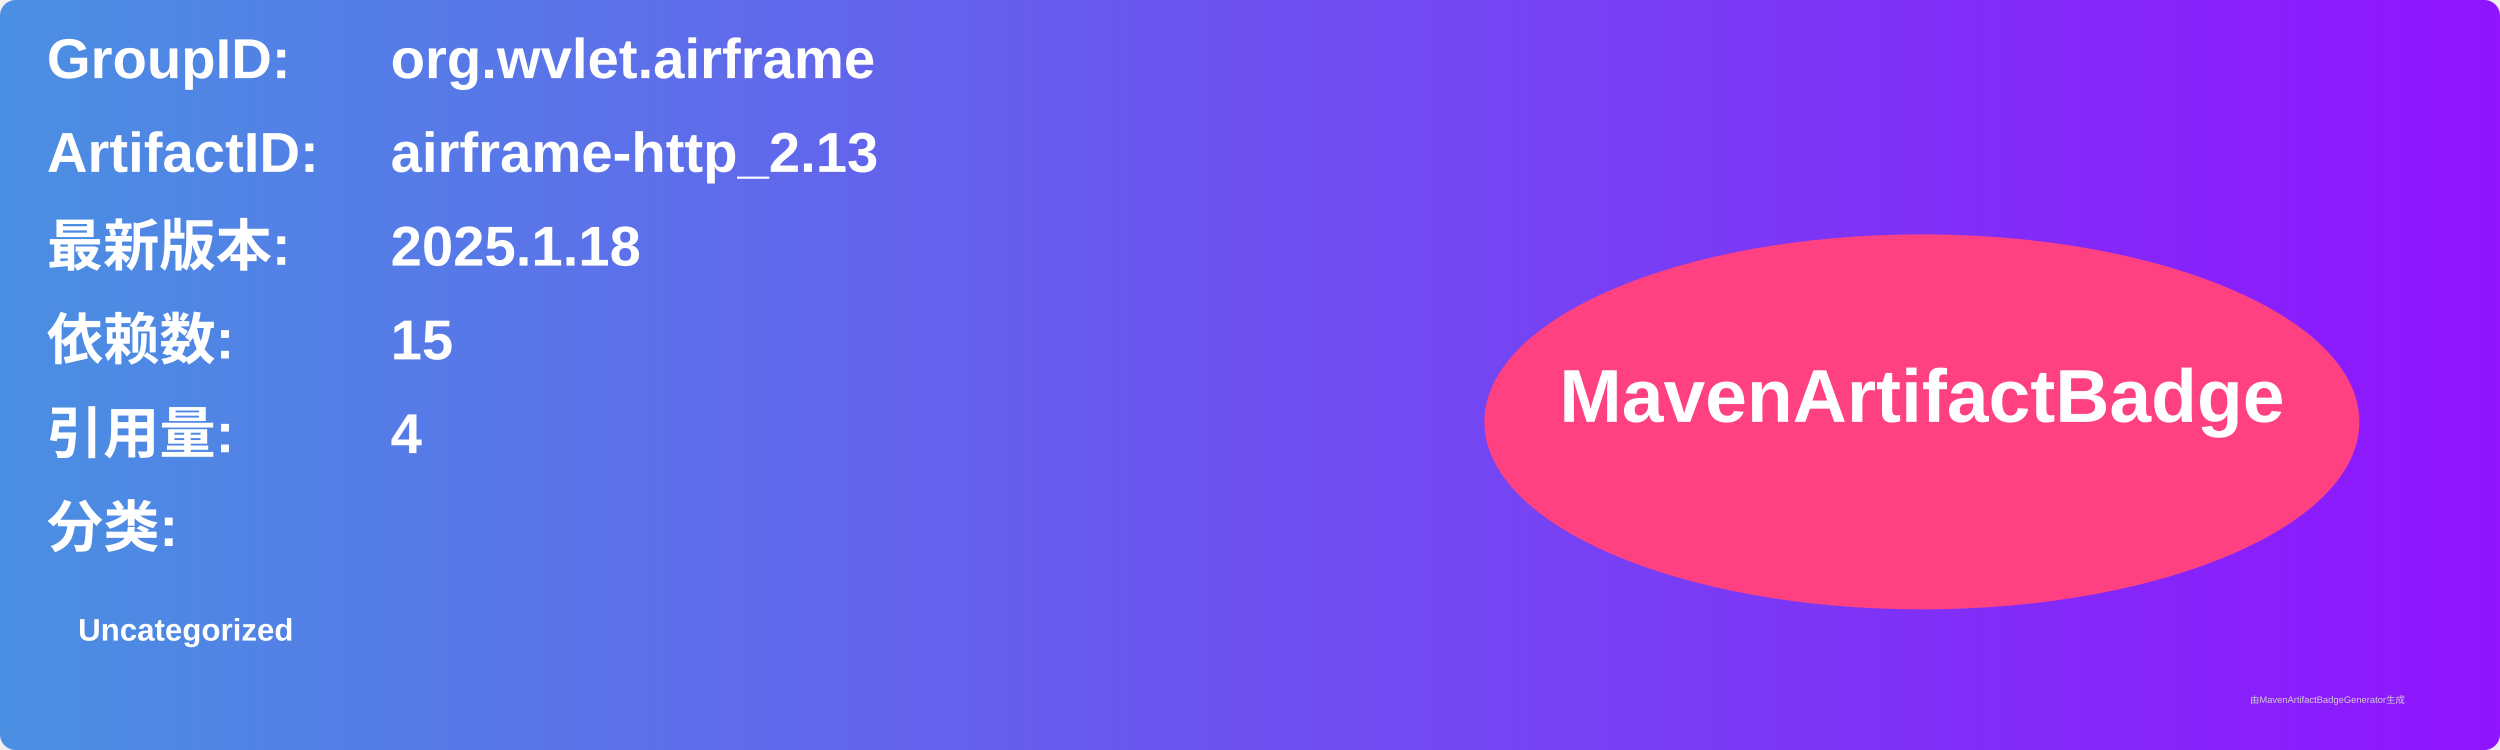
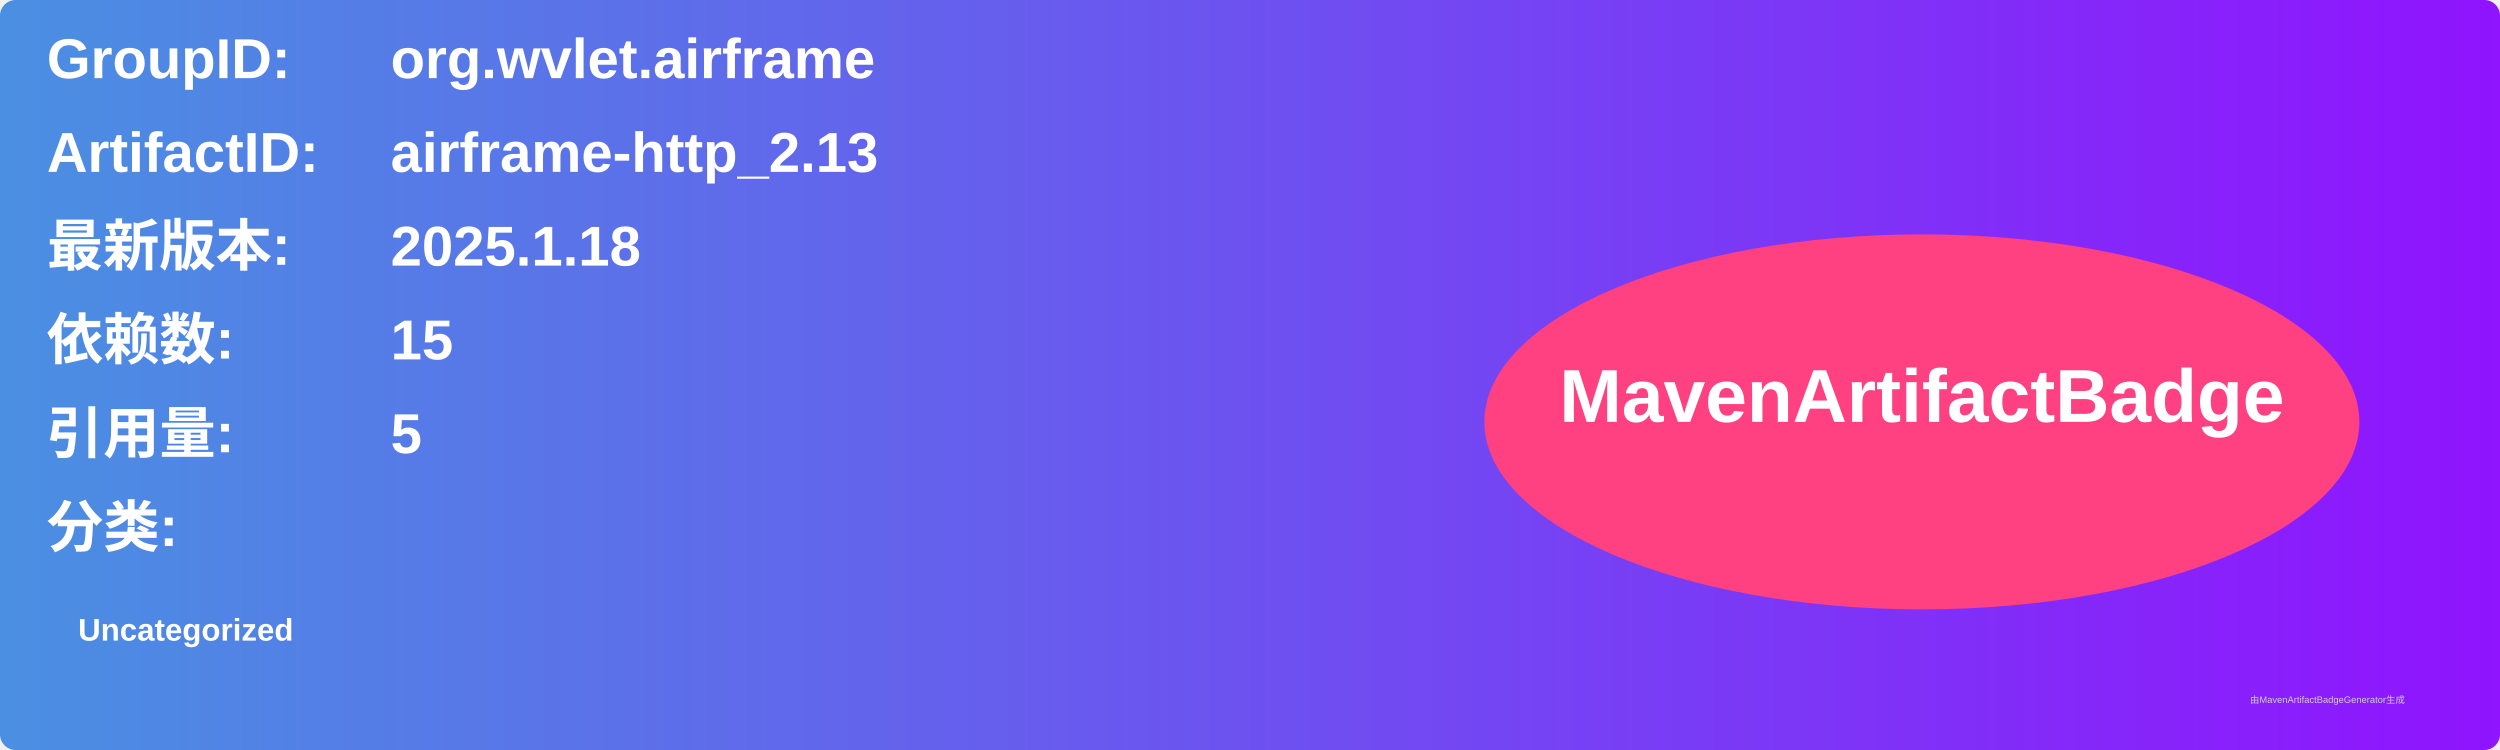
<svg xmlns="http://www.w3.org/2000/svg" width="800" height="240" viewBox="0 0 800 240">
  <linearGradient id="grad" x1="0%" y1="0%" x2="100%" y2="0%">
    <stop offset="0%" stop-color="#4a90e2" />
    <stop offset="100%" stop-color="#9013fe" />
  </linearGradient>
  <rect width="100%" height="100%" rx="5" ry="5" fill="url(#grad)" />
  <g transform="translate(15, 15)">
    <text x="0" y="10" font-family="Arial" font-size="18" fill="white" font-weight="bold" width="260">GroupID:</text>
    <text x="110" y="10" font-family="Arial" font-size="18" fill="white" font-weight="bold" width="460">org.wvlet.airframe</text>
    <text x="0" y="40" font-family="Arial" font-size="18" fill="white" font-weight="bold" width="260">ArtifactID:</text>
    <text x="110" y="40" font-family="Arial" font-size="18" fill="white" font-weight="bold" width="460">airframe-http_2.13</text>
    <text x="0" y="70" font-family="Arial" font-size="18" fill="white" font-weight="bold">最新版本:</text>
    <text x="110" y="70" font-family="Arial" font-size="18" fill="white" font-weight="bold">
      <tspan font-weight="bold">2025.1.18</tspan>
    </text>
    <text x="0" y="100" font-family="Arial" font-size="18" fill="white" font-weight="bold">依赖数: </text>
    <text x="110" y="100" font-family="Arial" font-size="18" fill="white">
      <tspan font-weight="bold">15</tspan>
    </text>
    <text x="0" y="130" font-family="Arial" font-size="18" fill="white" font-weight="bold">引用量: </text>
    <text x="110" y="130" font-family="Arial" font-size="18" fill="white">
-       <tspan font-weight="bold">4</tspan>
+       <tspan font-weight="bold">5</tspan>
    </text>
    <text x="0" y="160" font-family="Arial" font-size="18" fill="white" font-weight="bold">分类:</text>
    <text x="10" y="190" font-family="Arial" font-size="10" fill="white">
      <tspan font-weight="bold">Uncategorized</tspan>
    </text>
    <ellipse cx="600" cy="120" rx="140" ry="60" fill="#ff4081" />
    <text x="600" y="120" text-anchor="middle" font-family="Arial" font-size="24" fill="white" font-weight="bold">MavenArtifactBadge</text>
  </g>
  <text x="720" y="225" font-family="Arial" font-size="3" fill="#d0d0d0">由MavenArtifactBadgeGenerator生成</text>
</svg>
